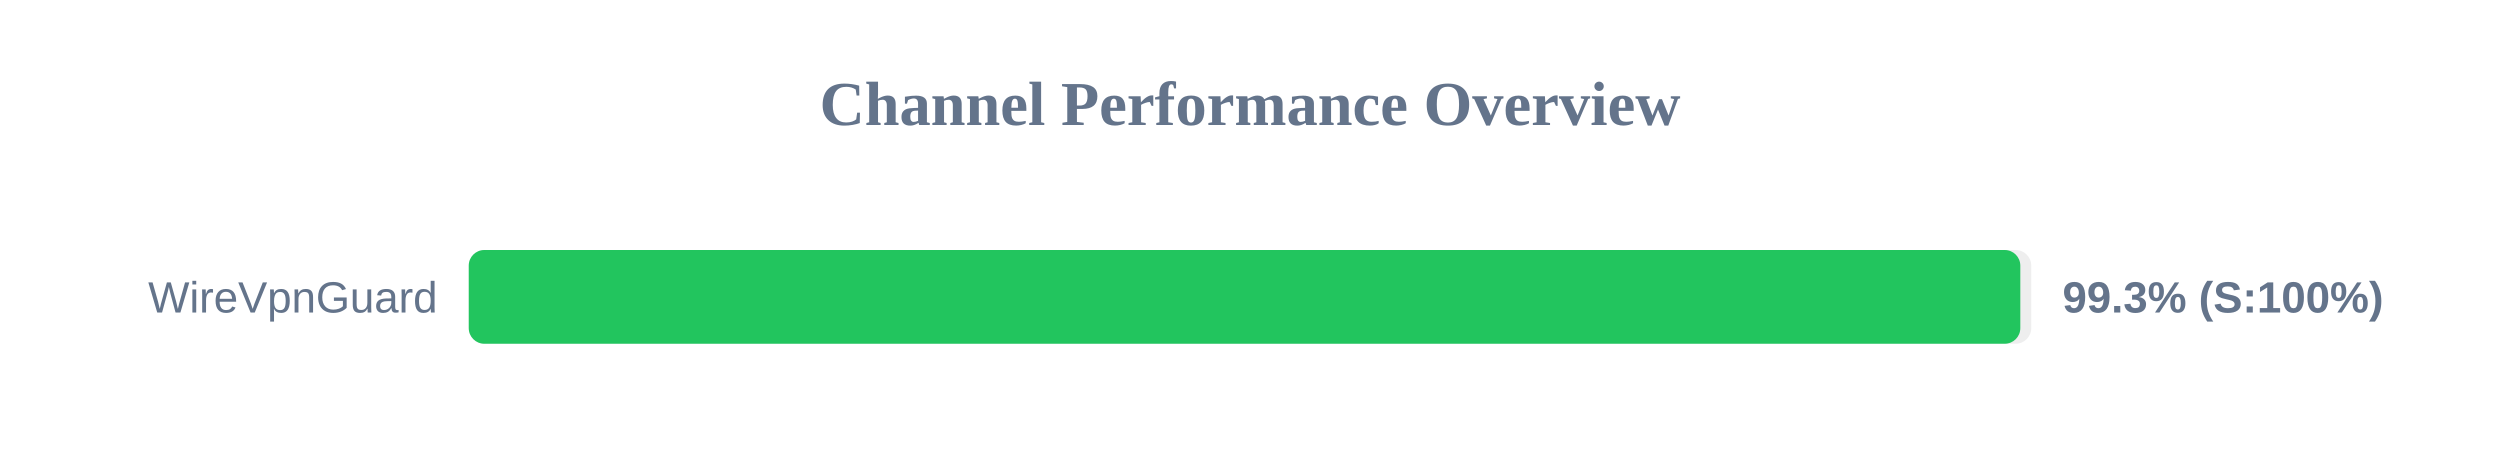
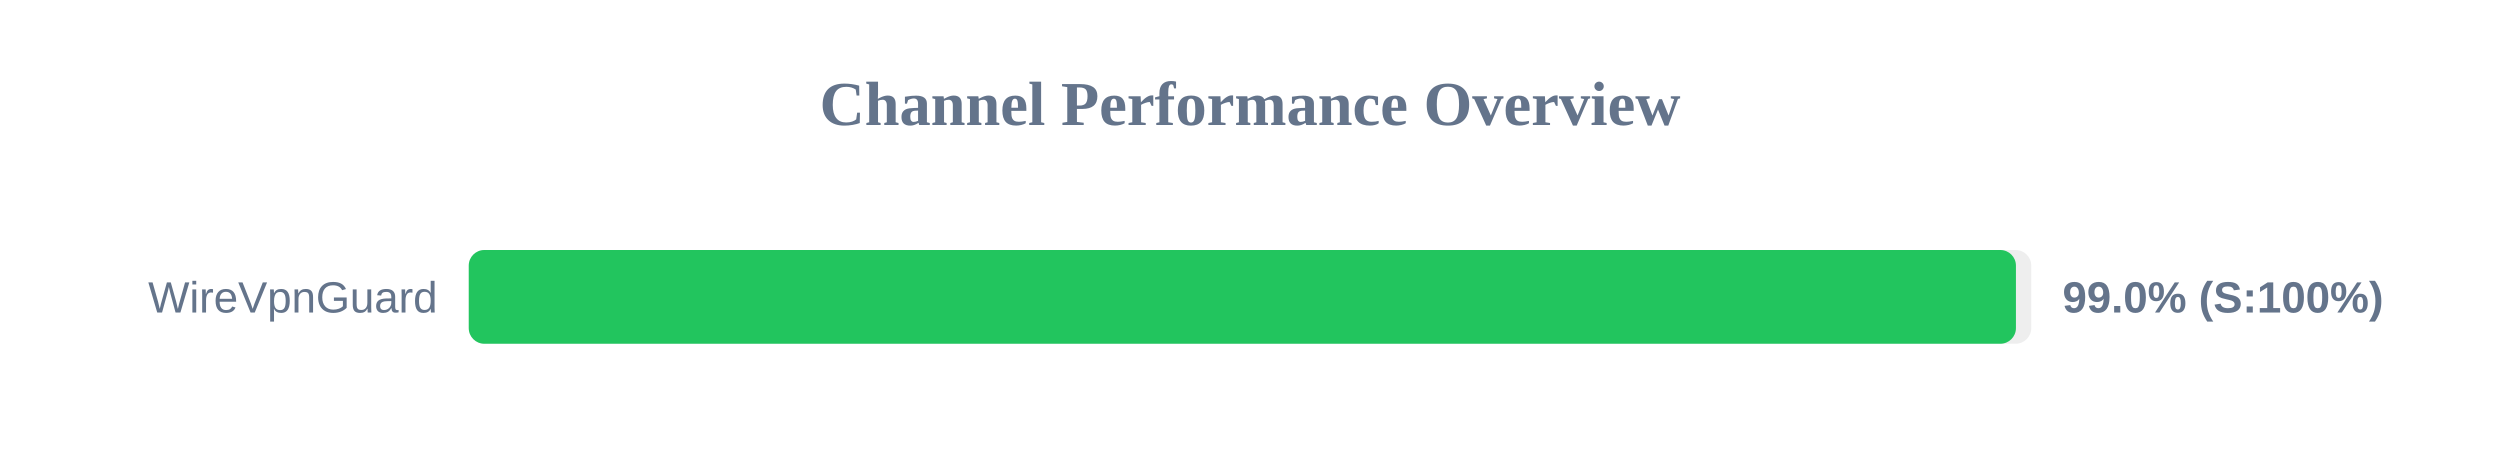
<svg xmlns="http://www.w3.org/2000/svg" width="800" height="150" version="1.1">
  <style>
        .row { font: 14px Arial; fill: #64748b; }
        .score { font: bold 14px Arial; fill: #64748b; }
    </style>
  <text x="400" y="40" text-anchor="middle" font-size="20px" font-weight="bold" fill="#64748b">Channel Performance Overview</text>
  <rect x="150" y="80" width="500" height="30" fill="#eee" rx="5" />
-   <rect x="150" y="80" width="496.5" height="30" fill="#22c55e" rx="5" />
+   <rect x="150" y="80" width="495.1" height="30" fill="#22c55e" rx="5" />
  <text x="140" y="100" text-anchor="end" class="row">WireVpnGuard</text>
-   <text x="660" y="100" text-anchor="start" class="score">99.3% (S:100%)</text>
+   <text x="660" y="100" text-anchor="start" class="score">99.0% (S:100%)</text>
</svg>
